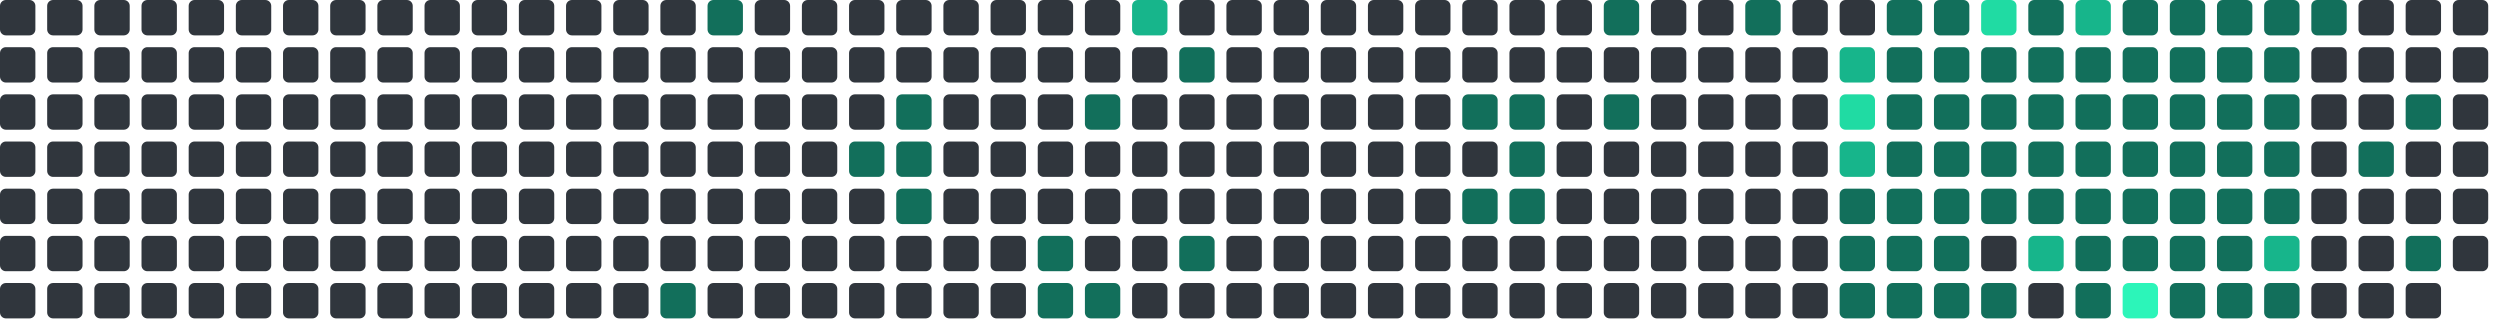
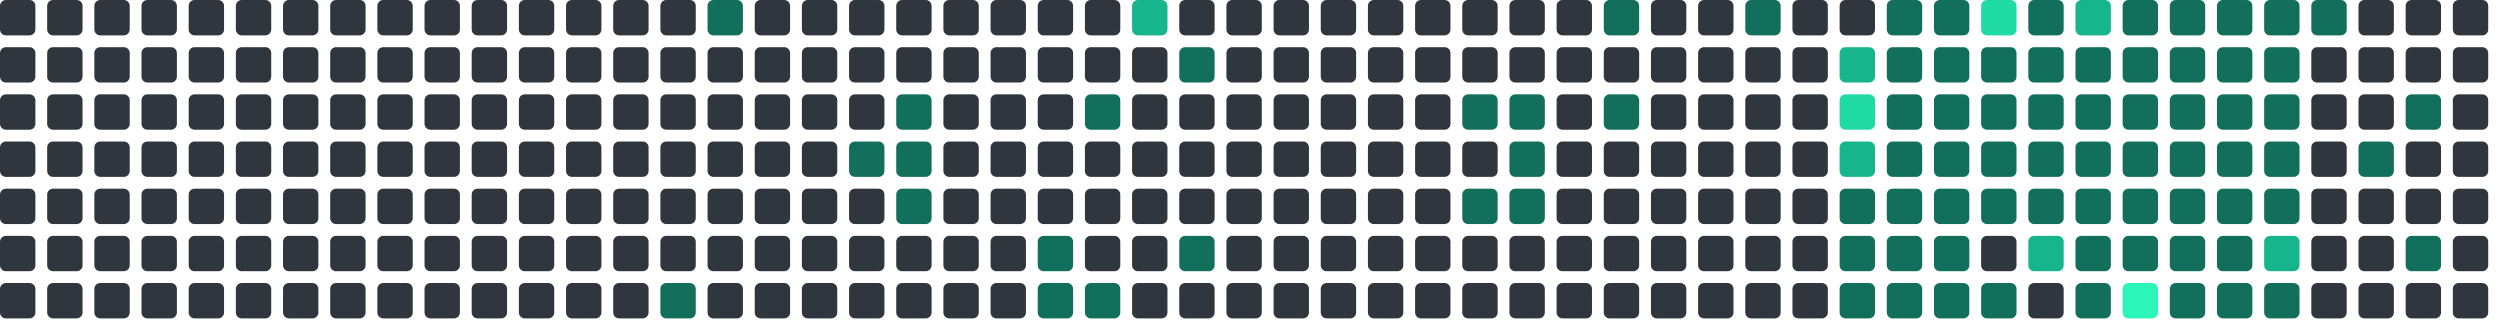
<svg xmlns="http://www.w3.org/2000/svg" viewBox="0 0 848 112" width="848" height="112">
  <rect x="0" y="0" width="12" height="12" rx="2" fill="#30363d" />
  <rect x="0" y="16" width="12" height="12" rx="2" fill="#30363d" />
  <rect x="0" y="32" width="12" height="12" rx="2" fill="#30363d" />
  <rect x="0" y="48" width="12" height="12" rx="2" fill="#30363d" />
  <rect x="0" y="64" width="12" height="12" rx="2" fill="#30363d" />
  <rect x="0" y="80" width="12" height="12" rx="2" fill="#30363d" />
  <rect x="0" y="96" width="12" height="12" rx="2" fill="#30363d" />
  <rect x="16" y="0" width="12" height="12" rx="2" fill="#30363d" />
  <rect x="16" y="16" width="12" height="12" rx="2" fill="#30363d" />
  <rect x="16" y="32" width="12" height="12" rx="2" fill="#30363d" />
  <rect x="16" y="48" width="12" height="12" rx="2" fill="#30363d" />
  <rect x="16" y="64" width="12" height="12" rx="2" fill="#30363d" />
  <rect x="16" y="80" width="12" height="12" rx="2" fill="#30363d" />
  <rect x="16" y="96" width="12" height="12" rx="2" fill="#30363d" />
  <rect x="32" y="0" width="12" height="12" rx="2" fill="#30363d" />
  <rect x="32" y="16" width="12" height="12" rx="2" fill="#30363d" />
  <rect x="32" y="32" width="12" height="12" rx="2" fill="#30363d" />
  <rect x="32" y="48" width="12" height="12" rx="2" fill="#30363d" />
  <rect x="32" y="64" width="12" height="12" rx="2" fill="#30363d" />
  <rect x="32" y="80" width="12" height="12" rx="2" fill="#30363d" />
  <rect x="32" y="96" width="12" height="12" rx="2" fill="#30363d" />
  <rect x="48" y="0" width="12" height="12" rx="2" fill="#30363d" />
  <rect x="48" y="16" width="12" height="12" rx="2" fill="#30363d" />
  <rect x="48" y="32" width="12" height="12" rx="2" fill="#30363d" />
  <rect x="48" y="48" width="12" height="12" rx="2" fill="#30363d" />
  <rect x="48" y="64" width="12" height="12" rx="2" fill="#30363d" />
  <rect x="48" y="80" width="12" height="12" rx="2" fill="#30363d" />
  <rect x="48" y="96" width="12" height="12" rx="2" fill="#30363d" />
  <rect x="64" y="0" width="12" height="12" rx="2" fill="#30363d" />
  <rect x="64" y="16" width="12" height="12" rx="2" fill="#30363d" />
  <rect x="64" y="32" width="12" height="12" rx="2" fill="#30363d" />
  <rect x="64" y="48" width="12" height="12" rx="2" fill="#30363d" />
  <rect x="64" y="64" width="12" height="12" rx="2" fill="#30363d" />
  <rect x="64" y="80" width="12" height="12" rx="2" fill="#30363d" />
  <rect x="64" y="96" width="12" height="12" rx="2" fill="#30363d" />
  <rect x="80" y="0" width="12" height="12" rx="2" fill="#30363d" />
  <rect x="80" y="16" width="12" height="12" rx="2" fill="#30363d" />
  <rect x="80" y="32" width="12" height="12" rx="2" fill="#30363d" />
  <rect x="80" y="48" width="12" height="12" rx="2" fill="#30363d" />
  <rect x="80" y="64" width="12" height="12" rx="2" fill="#30363d" />
  <rect x="80" y="80" width="12" height="12" rx="2" fill="#30363d" />
  <rect x="80" y="96" width="12" height="12" rx="2" fill="#30363d" />
  <rect x="96" y="0" width="12" height="12" rx="2" fill="#30363d" />
  <rect x="96" y="16" width="12" height="12" rx="2" fill="#30363d" />
  <rect x="96" y="32" width="12" height="12" rx="2" fill="#30363d" />
  <rect x="96" y="48" width="12" height="12" rx="2" fill="#30363d" />
  <rect x="96" y="64" width="12" height="12" rx="2" fill="#30363d" />
  <rect x="96" y="80" width="12" height="12" rx="2" fill="#30363d" />
  <rect x="96" y="96" width="12" height="12" rx="2" fill="#30363d" />
  <rect x="112" y="0" width="12" height="12" rx="2" fill="#30363d" />
  <rect x="112" y="16" width="12" height="12" rx="2" fill="#30363d" />
  <rect x="112" y="32" width="12" height="12" rx="2" fill="#30363d" />
  <rect x="112" y="48" width="12" height="12" rx="2" fill="#30363d" />
  <rect x="112" y="64" width="12" height="12" rx="2" fill="#30363d" />
  <rect x="112" y="80" width="12" height="12" rx="2" fill="#30363d" />
  <rect x="112" y="96" width="12" height="12" rx="2" fill="#30363d" />
  <rect x="128" y="0" width="12" height="12" rx="2" fill="#30363d" />
  <rect x="128" y="16" width="12" height="12" rx="2" fill="#30363d" />
  <rect x="128" y="32" width="12" height="12" rx="2" fill="#30363d" />
  <rect x="128" y="48" width="12" height="12" rx="2" fill="#30363d" />
  <rect x="128" y="64" width="12" height="12" rx="2" fill="#30363d" />
  <rect x="128" y="80" width="12" height="12" rx="2" fill="#30363d" />
  <rect x="128" y="96" width="12" height="12" rx="2" fill="#30363d" />
  <rect x="144" y="0" width="12" height="12" rx="2" fill="#30363d" />
  <rect x="144" y="16" width="12" height="12" rx="2" fill="#30363d" />
  <rect x="144" y="32" width="12" height="12" rx="2" fill="#30363d" />
  <rect x="144" y="48" width="12" height="12" rx="2" fill="#30363d" />
  <rect x="144" y="64" width="12" height="12" rx="2" fill="#30363d" />
  <rect x="144" y="80" width="12" height="12" rx="2" fill="#30363d" />
  <rect x="144" y="96" width="12" height="12" rx="2" fill="#30363d" />
  <rect x="160" y="0" width="12" height="12" rx="2" fill="#30363d" />
  <rect x="160" y="16" width="12" height="12" rx="2" fill="#30363d" />
  <rect x="160" y="32" width="12" height="12" rx="2" fill="#30363d" />
  <rect x="160" y="48" width="12" height="12" rx="2" fill="#30363d" />
  <rect x="160" y="64" width="12" height="12" rx="2" fill="#30363d" />
  <rect x="160" y="80" width="12" height="12" rx="2" fill="#30363d" />
  <rect x="160" y="96" width="12" height="12" rx="2" fill="#30363d" />
  <rect x="176" y="0" width="12" height="12" rx="2" fill="#30363d" />
  <rect x="176" y="16" width="12" height="12" rx="2" fill="#30363d" />
  <rect x="176" y="32" width="12" height="12" rx="2" fill="#30363d" />
  <rect x="176" y="48" width="12" height="12" rx="2" fill="#30363d" />
  <rect x="176" y="64" width="12" height="12" rx="2" fill="#30363d" />
  <rect x="176" y="80" width="12" height="12" rx="2" fill="#30363d" />
  <rect x="176" y="96" width="12" height="12" rx="2" fill="#30363d" />
  <rect x="192" y="0" width="12" height="12" rx="2" fill="#30363d" />
  <rect x="192" y="16" width="12" height="12" rx="2" fill="#30363d" />
  <rect x="192" y="32" width="12" height="12" rx="2" fill="#30363d" />
  <rect x="192" y="48" width="12" height="12" rx="2" fill="#30363d" />
  <rect x="192" y="64" width="12" height="12" rx="2" fill="#30363d" />
  <rect x="192" y="80" width="12" height="12" rx="2" fill="#30363d" />
  <rect x="192" y="96" width="12" height="12" rx="2" fill="#30363d" />
  <rect x="208" y="0" width="12" height="12" rx="2" fill="#30363d" />
  <rect x="208" y="16" width="12" height="12" rx="2" fill="#30363d" />
  <rect x="208" y="32" width="12" height="12" rx="2" fill="#30363d" />
  <rect x="208" y="48" width="12" height="12" rx="2" fill="#30363d" />
  <rect x="208" y="64" width="12" height="12" rx="2" fill="#30363d" />
  <rect x="208" y="80" width="12" height="12" rx="2" fill="#30363d" />
  <rect x="208" y="96" width="12" height="12" rx="2" fill="#30363d" />
  <rect x="224" y="0" width="12" height="12" rx="2" fill="#30363d" />
  <rect x="224" y="16" width="12" height="12" rx="2" fill="#30363d" />
  <rect x="224" y="32" width="12" height="12" rx="2" fill="#30363d" />
  <rect x="224" y="48" width="12" height="12" rx="2" fill="#30363d" />
  <rect x="224" y="64" width="12" height="12" rx="2" fill="#30363d" />
  <rect x="224" y="80" width="12" height="12" rx="2" fill="#30363d" />
  <rect x="224" y="96" width="12" height="12" rx="2" fill="#126F5B" />
  <rect x="240" y="0" width="12" height="12" rx="2" fill="#126F5B" />
  <rect x="240" y="16" width="12" height="12" rx="2" fill="#30363d" />
  <rect x="240" y="32" width="12" height="12" rx="2" fill="#30363d" />
  <rect x="240" y="48" width="12" height="12" rx="2" fill="#30363d" />
  <rect x="240" y="64" width="12" height="12" rx="2" fill="#30363d" />
  <rect x="240" y="80" width="12" height="12" rx="2" fill="#30363d" />
  <rect x="240" y="96" width="12" height="12" rx="2" fill="#30363d" />
  <rect x="256" y="0" width="12" height="12" rx="2" fill="#30363d" />
  <rect x="256" y="16" width="12" height="12" rx="2" fill="#30363d" />
  <rect x="256" y="32" width="12" height="12" rx="2" fill="#30363d" />
  <rect x="256" y="48" width="12" height="12" rx="2" fill="#30363d" />
  <rect x="256" y="64" width="12" height="12" rx="2" fill="#30363d" />
  <rect x="256" y="80" width="12" height="12" rx="2" fill="#30363d" />
  <rect x="256" y="96" width="12" height="12" rx="2" fill="#30363d" />
  <rect x="272" y="0" width="12" height="12" rx="2" fill="#30363d" />
  <rect x="272" y="16" width="12" height="12" rx="2" fill="#30363d" />
  <rect x="272" y="32" width="12" height="12" rx="2" fill="#30363d" />
  <rect x="272" y="48" width="12" height="12" rx="2" fill="#30363d" />
  <rect x="272" y="64" width="12" height="12" rx="2" fill="#30363d" />
  <rect x="272" y="80" width="12" height="12" rx="2" fill="#30363d" />
  <rect x="272" y="96" width="12" height="12" rx="2" fill="#30363d" />
  <rect x="288" y="0" width="12" height="12" rx="2" fill="#30363d" />
  <rect x="288" y="16" width="12" height="12" rx="2" fill="#30363d" />
  <rect x="288" y="32" width="12" height="12" rx="2" fill="#30363d" />
  <rect x="288" y="48" width="12" height="12" rx="2" fill="#126F5B" />
  <rect x="288" y="64" width="12" height="12" rx="2" fill="#30363d" />
  <rect x="288" y="80" width="12" height="12" rx="2" fill="#30363d" />
  <rect x="288" y="96" width="12" height="12" rx="2" fill="#30363d" />
  <rect x="304" y="0" width="12" height="12" rx="2" fill="#30363d" />
  <rect x="304" y="16" width="12" height="12" rx="2" fill="#30363d" />
  <rect x="304" y="32" width="12" height="12" rx="2" fill="#126F5B" />
  <rect x="304" y="48" width="12" height="12" rx="2" fill="#126F5B" />
  <rect x="304" y="64" width="12" height="12" rx="2" fill="#126F5B" />
  <rect x="304" y="80" width="12" height="12" rx="2" fill="#30363d" />
  <rect x="304" y="96" width="12" height="12" rx="2" fill="#30363d" />
  <rect x="320" y="0" width="12" height="12" rx="2" fill="#30363d" />
  <rect x="320" y="16" width="12" height="12" rx="2" fill="#30363d" />
  <rect x="320" y="32" width="12" height="12" rx="2" fill="#30363d" />
  <rect x="320" y="48" width="12" height="12" rx="2" fill="#30363d" />
  <rect x="320" y="64" width="12" height="12" rx="2" fill="#30363d" />
  <rect x="320" y="80" width="12" height="12" rx="2" fill="#30363d" />
  <rect x="320" y="96" width="12" height="12" rx="2" fill="#30363d" />
  <rect x="336" y="0" width="12" height="12" rx="2" fill="#30363d" />
  <rect x="336" y="16" width="12" height="12" rx="2" fill="#30363d" />
  <rect x="336" y="32" width="12" height="12" rx="2" fill="#30363d" />
  <rect x="336" y="48" width="12" height="12" rx="2" fill="#30363d" />
  <rect x="336" y="64" width="12" height="12" rx="2" fill="#30363d" />
  <rect x="336" y="80" width="12" height="12" rx="2" fill="#30363d" />
  <rect x="336" y="96" width="12" height="12" rx="2" fill="#30363d" />
  <rect x="352" y="0" width="12" height="12" rx="2" fill="#30363d" />
  <rect x="352" y="16" width="12" height="12" rx="2" fill="#30363d" />
  <rect x="352" y="32" width="12" height="12" rx="2" fill="#30363d" />
  <rect x="352" y="48" width="12" height="12" rx="2" fill="#30363d" />
  <rect x="352" y="64" width="12" height="12" rx="2" fill="#30363d" />
  <rect x="352" y="80" width="12" height="12" rx="2" fill="#126F5B" />
  <rect x="352" y="96" width="12" height="12" rx="2" fill="#126F5B" />
  <rect x="368" y="0" width="12" height="12" rx="2" fill="#30363d" />
  <rect x="368" y="16" width="12" height="12" rx="2" fill="#30363d" />
  <rect x="368" y="32" width="12" height="12" rx="2" fill="#126F5B" />
  <rect x="368" y="48" width="12" height="12" rx="2" fill="#30363d" />
  <rect x="368" y="64" width="12" height="12" rx="2" fill="#30363d" />
  <rect x="368" y="80" width="12" height="12" rx="2" fill="#30363d" />
  <rect x="368" y="96" width="12" height="12" rx="2" fill="#126F5B" />
  <rect x="384" y="0" width="12" height="12" rx="2" fill="#17b58b" />
  <rect x="384" y="16" width="12" height="12" rx="2" fill="#30363d" />
  <rect x="384" y="32" width="12" height="12" rx="2" fill="#30363d" />
  <rect x="384" y="48" width="12" height="12" rx="2" fill="#30363d" />
  <rect x="384" y="64" width="12" height="12" rx="2" fill="#30363d" />
  <rect x="384" y="80" width="12" height="12" rx="2" fill="#30363d" />
  <rect x="384" y="96" width="12" height="12" rx="2" fill="#30363d" />
  <rect x="400" y="0" width="12" height="12" rx="2" fill="#30363d" />
  <rect x="400" y="16" width="12" height="12" rx="2" fill="#126F5B" />
  <rect x="400" y="32" width="12" height="12" rx="2" fill="#30363d" />
  <rect x="400" y="48" width="12" height="12" rx="2" fill="#30363d" />
  <rect x="400" y="64" width="12" height="12" rx="2" fill="#30363d" />
  <rect x="400" y="80" width="12" height="12" rx="2" fill="#126F5B" />
  <rect x="400" y="96" width="12" height="12" rx="2" fill="#30363d" />
  <rect x="416" y="0" width="12" height="12" rx="2" fill="#30363d" />
  <rect x="416" y="16" width="12" height="12" rx="2" fill="#30363d" />
  <rect x="416" y="32" width="12" height="12" rx="2" fill="#30363d" />
  <rect x="416" y="48" width="12" height="12" rx="2" fill="#30363d" />
  <rect x="416" y="64" width="12" height="12" rx="2" fill="#30363d" />
  <rect x="416" y="80" width="12" height="12" rx="2" fill="#30363d" />
  <rect x="416" y="96" width="12" height="12" rx="2" fill="#30363d" />
  <rect x="432" y="0" width="12" height="12" rx="2" fill="#30363d" />
  <rect x="432" y="16" width="12" height="12" rx="2" fill="#30363d" />
  <rect x="432" y="32" width="12" height="12" rx="2" fill="#30363d" />
  <rect x="432" y="48" width="12" height="12" rx="2" fill="#30363d" />
  <rect x="432" y="64" width="12" height="12" rx="2" fill="#30363d" />
  <rect x="432" y="80" width="12" height="12" rx="2" fill="#30363d" />
  <rect x="432" y="96" width="12" height="12" rx="2" fill="#30363d" />
  <rect x="448" y="0" width="12" height="12" rx="2" fill="#30363d" />
  <rect x="448" y="16" width="12" height="12" rx="2" fill="#30363d" />
  <rect x="448" y="32" width="12" height="12" rx="2" fill="#30363d" />
  <rect x="448" y="48" width="12" height="12" rx="2" fill="#30363d" />
  <rect x="448" y="64" width="12" height="12" rx="2" fill="#30363d" />
  <rect x="448" y="80" width="12" height="12" rx="2" fill="#30363d" />
  <rect x="448" y="96" width="12" height="12" rx="2" fill="#30363d" />
  <rect x="464" y="0" width="12" height="12" rx="2" fill="#30363d" />
  <rect x="464" y="16" width="12" height="12" rx="2" fill="#30363d" />
  <rect x="464" y="32" width="12" height="12" rx="2" fill="#30363d" />
  <rect x="464" y="48" width="12" height="12" rx="2" fill="#30363d" />
  <rect x="464" y="64" width="12" height="12" rx="2" fill="#30363d" />
  <rect x="464" y="80" width="12" height="12" rx="2" fill="#30363d" />
  <rect x="464" y="96" width="12" height="12" rx="2" fill="#30363d" />
  <rect x="480" y="0" width="12" height="12" rx="2" fill="#30363d" />
  <rect x="480" y="16" width="12" height="12" rx="2" fill="#30363d" />
  <rect x="480" y="32" width="12" height="12" rx="2" fill="#30363d" />
  <rect x="480" y="48" width="12" height="12" rx="2" fill="#30363d" />
  <rect x="480" y="64" width="12" height="12" rx="2" fill="#30363d" />
  <rect x="480" y="80" width="12" height="12" rx="2" fill="#30363d" />
  <rect x="480" y="96" width="12" height="12" rx="2" fill="#30363d" />
  <rect x="496" y="0" width="12" height="12" rx="2" fill="#30363d" />
  <rect x="496" y="16" width="12" height="12" rx="2" fill="#30363d" />
  <rect x="496" y="32" width="12" height="12" rx="2" fill="#126F5B" />
  <rect x="496" y="48" width="12" height="12" rx="2" fill="#30363d" />
  <rect x="496" y="64" width="12" height="12" rx="2" fill="#126F5B" />
  <rect x="496" y="80" width="12" height="12" rx="2" fill="#30363d" />
  <rect x="496" y="96" width="12" height="12" rx="2" fill="#30363d" />
  <rect x="512" y="0" width="12" height="12" rx="2" fill="#30363d" />
  <rect x="512" y="16" width="12" height="12" rx="2" fill="#30363d" />
  <rect x="512" y="32" width="12" height="12" rx="2" fill="#126F5B" />
  <rect x="512" y="48" width="12" height="12" rx="2" fill="#126F5B" />
  <rect x="512" y="64" width="12" height="12" rx="2" fill="#126F5B" />
  <rect x="512" y="80" width="12" height="12" rx="2" fill="#30363d" />
  <rect x="512" y="96" width="12" height="12" rx="2" fill="#30363d" />
  <rect x="528" y="0" width="12" height="12" rx="2" fill="#30363d" />
  <rect x="528" y="16" width="12" height="12" rx="2" fill="#30363d" />
  <rect x="528" y="32" width="12" height="12" rx="2" fill="#30363d" />
  <rect x="528" y="48" width="12" height="12" rx="2" fill="#30363d" />
  <rect x="528" y="64" width="12" height="12" rx="2" fill="#30363d" />
  <rect x="528" y="80" width="12" height="12" rx="2" fill="#30363d" />
  <rect x="528" y="96" width="12" height="12" rx="2" fill="#30363d" />
  <rect x="544" y="0" width="12" height="12" rx="2" fill="#126F5B" />
  <rect x="544" y="16" width="12" height="12" rx="2" fill="#30363d" />
  <rect x="544" y="32" width="12" height="12" rx="2" fill="#126F5B" />
  <rect x="544" y="48" width="12" height="12" rx="2" fill="#30363d" />
  <rect x="544" y="64" width="12" height="12" rx="2" fill="#30363d" />
  <rect x="544" y="80" width="12" height="12" rx="2" fill="#30363d" />
  <rect x="544" y="96" width="12" height="12" rx="2" fill="#30363d" />
  <rect x="560" y="0" width="12" height="12" rx="2" fill="#30363d" />
  <rect x="560" y="16" width="12" height="12" rx="2" fill="#30363d" />
  <rect x="560" y="32" width="12" height="12" rx="2" fill="#30363d" />
  <rect x="560" y="48" width="12" height="12" rx="2" fill="#30363d" />
  <rect x="560" y="64" width="12" height="12" rx="2" fill="#30363d" />
  <rect x="560" y="80" width="12" height="12" rx="2" fill="#30363d" />
  <rect x="560" y="96" width="12" height="12" rx="2" fill="#30363d" />
  <rect x="576" y="0" width="12" height="12" rx="2" fill="#30363d" />
  <rect x="576" y="16" width="12" height="12" rx="2" fill="#30363d" />
  <rect x="576" y="32" width="12" height="12" rx="2" fill="#30363d" />
  <rect x="576" y="48" width="12" height="12" rx="2" fill="#30363d" />
  <rect x="576" y="64" width="12" height="12" rx="2" fill="#30363d" />
  <rect x="576" y="80" width="12" height="12" rx="2" fill="#30363d" />
  <rect x="576" y="96" width="12" height="12" rx="2" fill="#30363d" />
  <rect x="592" y="0" width="12" height="12" rx="2" fill="#126F5B" />
  <rect x="592" y="16" width="12" height="12" rx="2" fill="#30363d" />
  <rect x="592" y="32" width="12" height="12" rx="2" fill="#30363d" />
  <rect x="592" y="48" width="12" height="12" rx="2" fill="#30363d" />
  <rect x="592" y="64" width="12" height="12" rx="2" fill="#30363d" />
  <rect x="592" y="80" width="12" height="12" rx="2" fill="#30363d" />
  <rect x="592" y="96" width="12" height="12" rx="2" fill="#30363d" />
  <rect x="608" y="0" width="12" height="12" rx="2" fill="#30363d" />
  <rect x="608" y="16" width="12" height="12" rx="2" fill="#30363d" />
  <rect x="608" y="32" width="12" height="12" rx="2" fill="#30363d" />
  <rect x="608" y="48" width="12" height="12" rx="2" fill="#30363d" />
  <rect x="608" y="64" width="12" height="12" rx="2" fill="#30363d" />
  <rect x="608" y="80" width="12" height="12" rx="2" fill="#30363d" />
  <rect x="608" y="96" width="12" height="12" rx="2" fill="#30363d" />
  <rect x="624" y="0" width="12" height="12" rx="2" fill="#30363d" />
  <rect x="624" y="16" width="12" height="12" rx="2" fill="#17b58b" />
  <rect x="624" y="32" width="12" height="12" rx="2" fill="#20dba3" />
  <rect x="624" y="48" width="12" height="12" rx="2" fill="#17b58b" />
  <rect x="624" y="64" width="12" height="12" rx="2" fill="#126F5B" />
  <rect x="624" y="80" width="12" height="12" rx="2" fill="#126F5B" />
  <rect x="624" y="96" width="12" height="12" rx="2" fill="#126F5B" />
  <rect x="640" y="0" width="12" height="12" rx="2" fill="#126F5B" />
  <rect x="640" y="16" width="12" height="12" rx="2" fill="#126F5B" />
  <rect x="640" y="32" width="12" height="12" rx="2" fill="#126F5B" />
  <rect x="640" y="48" width="12" height="12" rx="2" fill="#126F5B" />
  <rect x="640" y="64" width="12" height="12" rx="2" fill="#126F5B" />
  <rect x="640" y="80" width="12" height="12" rx="2" fill="#126F5B" />
  <rect x="640" y="96" width="12" height="12" rx="2" fill="#126F5B" />
  <rect x="656" y="0" width="12" height="12" rx="2" fill="#126F5B" />
  <rect x="656" y="16" width="12" height="12" rx="2" fill="#126F5B" />
  <rect x="656" y="32" width="12" height="12" rx="2" fill="#126F5B" />
  <rect x="656" y="48" width="12" height="12" rx="2" fill="#126F5B" />
  <rect x="656" y="64" width="12" height="12" rx="2" fill="#126F5B" />
  <rect x="656" y="80" width="12" height="12" rx="2" fill="#126F5B" />
  <rect x="656" y="96" width="12" height="12" rx="2" fill="#126F5B" />
  <rect x="672" y="0" width="12" height="12" rx="2" fill="#20dba3" />
  <rect x="672" y="16" width="12" height="12" rx="2" fill="#126F5B" />
  <rect x="672" y="32" width="12" height="12" rx="2" fill="#126F5B" />
  <rect x="672" y="48" width="12" height="12" rx="2" fill="#126F5B" />
  <rect x="672" y="64" width="12" height="12" rx="2" fill="#126F5B" />
  <rect x="672" y="80" width="12" height="12" rx="2" fill="#30363d" />
  <rect x="672" y="96" width="12" height="12" rx="2" fill="#126F5B" />
  <rect x="688" y="0" width="12" height="12" rx="2" fill="#126F5B" />
  <rect x="688" y="16" width="12" height="12" rx="2" fill="#126F5B" />
  <rect x="688" y="32" width="12" height="12" rx="2" fill="#126F5B" />
  <rect x="688" y="48" width="12" height="12" rx="2" fill="#126F5B" />
  <rect x="688" y="64" width="12" height="12" rx="2" fill="#126F5B" />
  <rect x="688" y="80" width="12" height="12" rx="2" fill="#17b58b" />
  <rect x="688" y="96" width="12" height="12" rx="2" fill="#30363d" />
  <rect x="704" y="0" width="12" height="12" rx="2" fill="#17b58b" />
  <rect x="704" y="16" width="12" height="12" rx="2" fill="#126F5B" />
  <rect x="704" y="32" width="12" height="12" rx="2" fill="#126F5B" />
  <rect x="704" y="48" width="12" height="12" rx="2" fill="#126F5B" />
  <rect x="704" y="64" width="12" height="12" rx="2" fill="#126F5B" />
  <rect x="704" y="80" width="12" height="12" rx="2" fill="#126F5B" />
  <rect x="704" y="96" width="12" height="12" rx="2" fill="#126F5B" />
  <rect x="720" y="0" width="12" height="12" rx="2" fill="#126F5B" />
  <rect x="720" y="16" width="12" height="12" rx="2" fill="#126F5B" />
  <rect x="720" y="32" width="12" height="12" rx="2" fill="#126F5B" />
  <rect x="720" y="48" width="12" height="12" rx="2" fill="#126F5B" />
  <rect x="720" y="64" width="12" height="12" rx="2" fill="#126F5B" />
  <rect x="720" y="80" width="12" height="12" rx="2" fill="#126F5B" />
  <rect x="720" y="96" width="12" height="12" rx="2" fill="#2CF5B9" />
  <rect x="736" y="0" width="12" height="12" rx="2" fill="#126F5B" />
  <rect x="736" y="16" width="12" height="12" rx="2" fill="#126F5B" />
  <rect x="736" y="32" width="12" height="12" rx="2" fill="#126F5B" />
  <rect x="736" y="48" width="12" height="12" rx="2" fill="#126F5B" />
  <rect x="736" y="64" width="12" height="12" rx="2" fill="#126F5B" />
  <rect x="736" y="80" width="12" height="12" rx="2" fill="#126F5B" />
  <rect x="736" y="96" width="12" height="12" rx="2" fill="#126F5B" />
  <rect x="752" y="0" width="12" height="12" rx="2" fill="#126F5B" />
  <rect x="752" y="16" width="12" height="12" rx="2" fill="#126F5B" />
  <rect x="752" y="32" width="12" height="12" rx="2" fill="#126F5B" />
  <rect x="752" y="48" width="12" height="12" rx="2" fill="#126F5B" />
  <rect x="752" y="64" width="12" height="12" rx="2" fill="#126F5B" />
  <rect x="752" y="80" width="12" height="12" rx="2" fill="#126F5B" />
  <rect x="752" y="96" width="12" height="12" rx="2" fill="#126F5B" />
  <rect x="768" y="0" width="12" height="12" rx="2" fill="#126F5B" />
  <rect x="768" y="16" width="12" height="12" rx="2" fill="#126F5B" />
  <rect x="768" y="32" width="12" height="12" rx="2" fill="#126F5B" />
  <rect x="768" y="48" width="12" height="12" rx="2" fill="#126F5B" />
  <rect x="768" y="64" width="12" height="12" rx="2" fill="#126F5B" />
  <rect x="768" y="80" width="12" height="12" rx="2" fill="#17b58b" />
  <rect x="768" y="96" width="12" height="12" rx="2" fill="#126F5B" />
  <rect x="784" y="0" width="12" height="12" rx="2" fill="#126F5B" />
  <rect x="784" y="16" width="12" height="12" rx="2" fill="#30363d" />
  <rect x="784" y="32" width="12" height="12" rx="2" fill="#30363d" />
  <rect x="784" y="48" width="12" height="12" rx="2" fill="#30363d" />
  <rect x="784" y="64" width="12" height="12" rx="2" fill="#30363d" />
  <rect x="784" y="80" width="12" height="12" rx="2" fill="#30363d" />
  <rect x="784" y="96" width="12" height="12" rx="2" fill="#30363d" />
  <rect x="800" y="0" width="12" height="12" rx="2" fill="#30363d" />
  <rect x="800" y="16" width="12" height="12" rx="2" fill="#30363d" />
  <rect x="800" y="32" width="12" height="12" rx="2" fill="#30363d" />
  <rect x="800" y="48" width="12" height="12" rx="2" fill="#126F5B" />
  <rect x="800" y="64" width="12" height="12" rx="2" fill="#30363d" />
  <rect x="800" y="80" width="12" height="12" rx="2" fill="#30363d" />
  <rect x="800" y="96" width="12" height="12" rx="2" fill="#30363d" />
  <rect x="816" y="0" width="12" height="12" rx="2" fill="#30363d" />
  <rect x="816" y="16" width="12" height="12" rx="2" fill="#30363d" />
  <rect x="816" y="32" width="12" height="12" rx="2" fill="#126F5B" />
  <rect x="816" y="48" width="12" height="12" rx="2" fill="#30363d" />
  <rect x="816" y="64" width="12" height="12" rx="2" fill="#30363d" />
  <rect x="816" y="80" width="12" height="12" rx="2" fill="#126F5B" />
  <rect x="816" y="96" width="12" height="12" rx="2" fill="#30363d" />
  <rect x="832" y="0" width="12" height="12" rx="2" fill="#30363d" />
  <rect x="832" y="16" width="12" height="12" rx="2" fill="#30363d" />
  <rect x="832" y="32" width="12" height="12" rx="2" fill="#30363d" />
  <rect x="832" y="48" width="12" height="12" rx="2" fill="#30363d" />
  <rect x="832" y="64" width="12" height="12" rx="2" fill="#30363d" />
  <rect x="832" y="80" width="12" height="12" rx="2" fill="#30363d" />
+   <rect x="832" y="96" width="12" height="12" rx="2" fill="#30363d" />
</svg>
